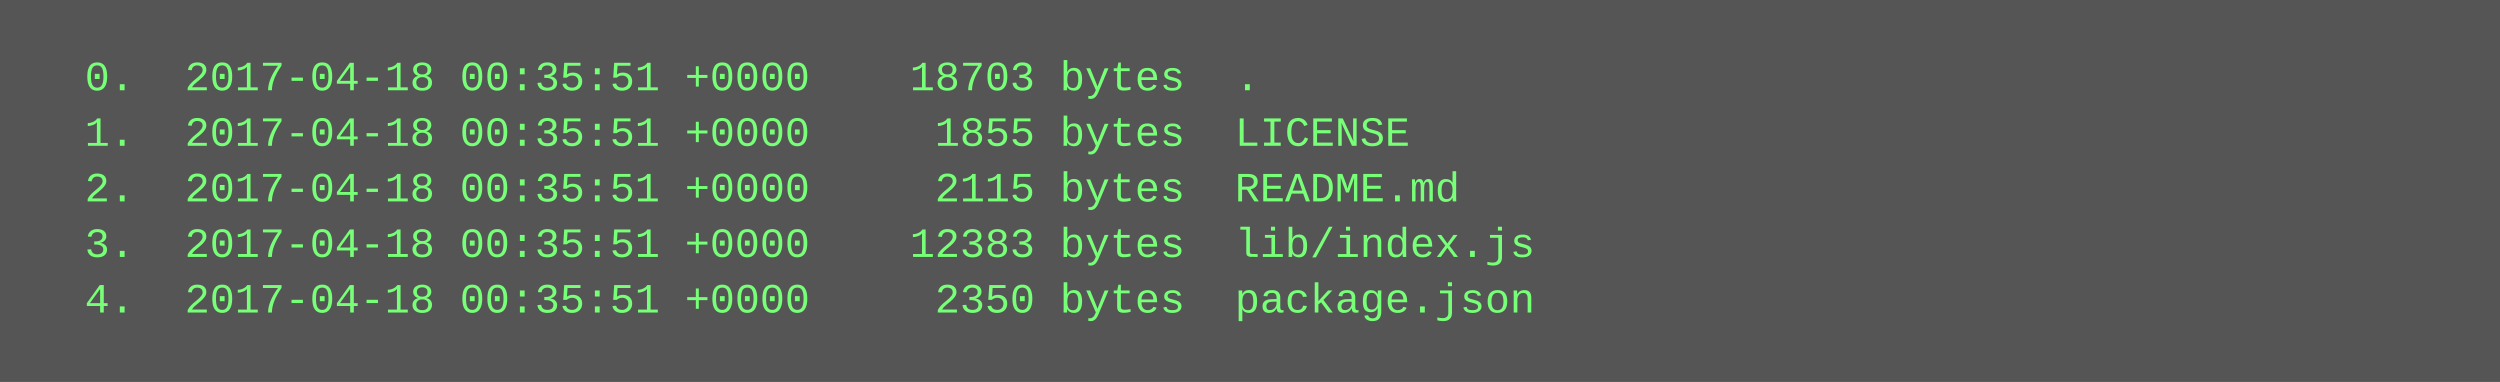
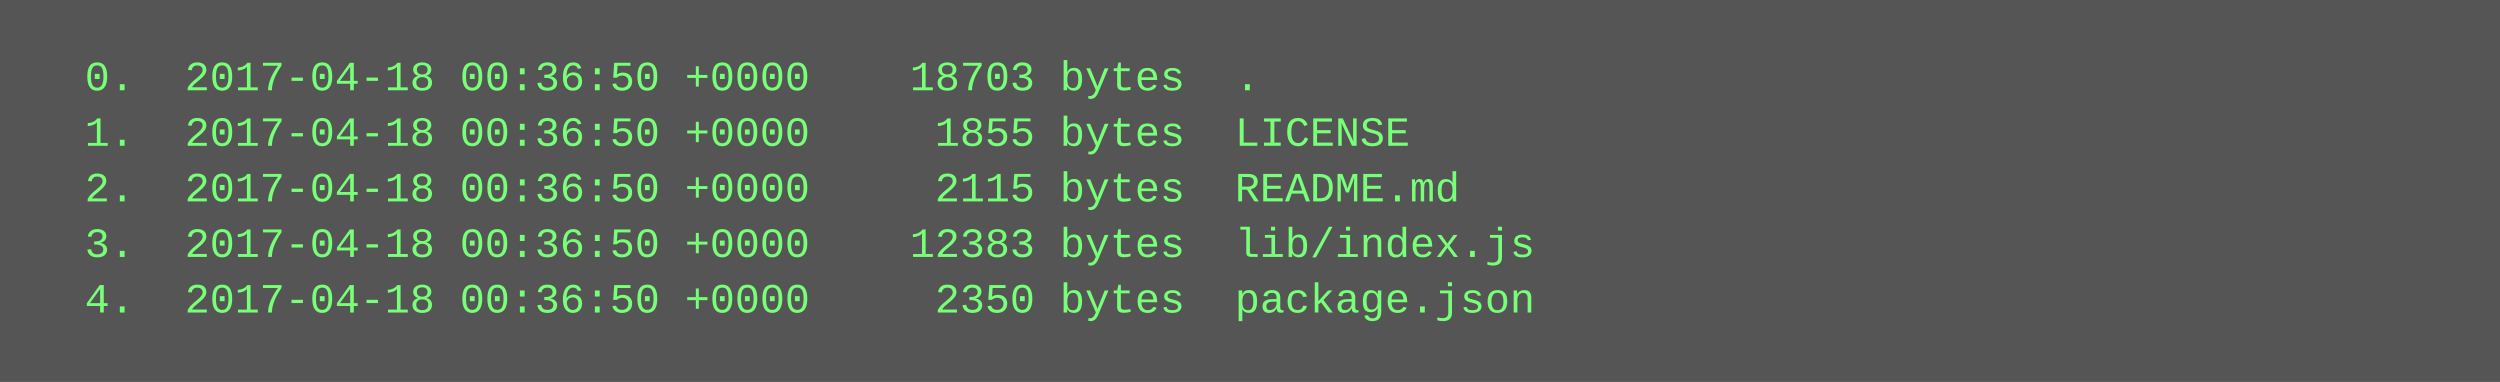
<svg xmlns="http://www.w3.org/2000/svg" height="110" width="720">
  <rect height="110" fill="#555" width="720" />
  <text fill="#7f7" font-family="Courier New" font-size="12" xml:space="preserve">
-     <tspan x="10" y="26">  0.  2017-04-18 00:35:51 +0000    18703 bytes  .</tspan>
-     <tspan x="10" y="42">  1.  2017-04-18 00:35:51 +0000     1855 bytes  LICENSE</tspan>
-     <tspan x="10" y="58">  2.  2017-04-18 00:35:51 +0000     2115 bytes  README.md</tspan>
-     <tspan x="10" y="74">  3.  2017-04-18 00:35:51 +0000    12383 bytes  lib/index.js</tspan>
-     <tspan x="10" y="90">  4.  2017-04-18 00:35:51 +0000     2350 bytes  package.json</tspan>
+     <tspan x="10" y="26">  0.  2017-04-18 00:36:50 +0000    18703 bytes  .</tspan>
+     <tspan x="10" y="42">  1.  2017-04-18 00:36:50 +0000     1855 bytes  LICENSE</tspan>
+     <tspan x="10" y="58">  2.  2017-04-18 00:36:50 +0000     2115 bytes  README.md</tspan>
+     <tspan x="10" y="74">  3.  2017-04-18 00:36:50 +0000    12383 bytes  lib/index.js</tspan>
+     <tspan x="10" y="90">  4.  2017-04-18 00:36:50 +0000     2350 bytes  package.json</tspan>
  </text>
</svg>
